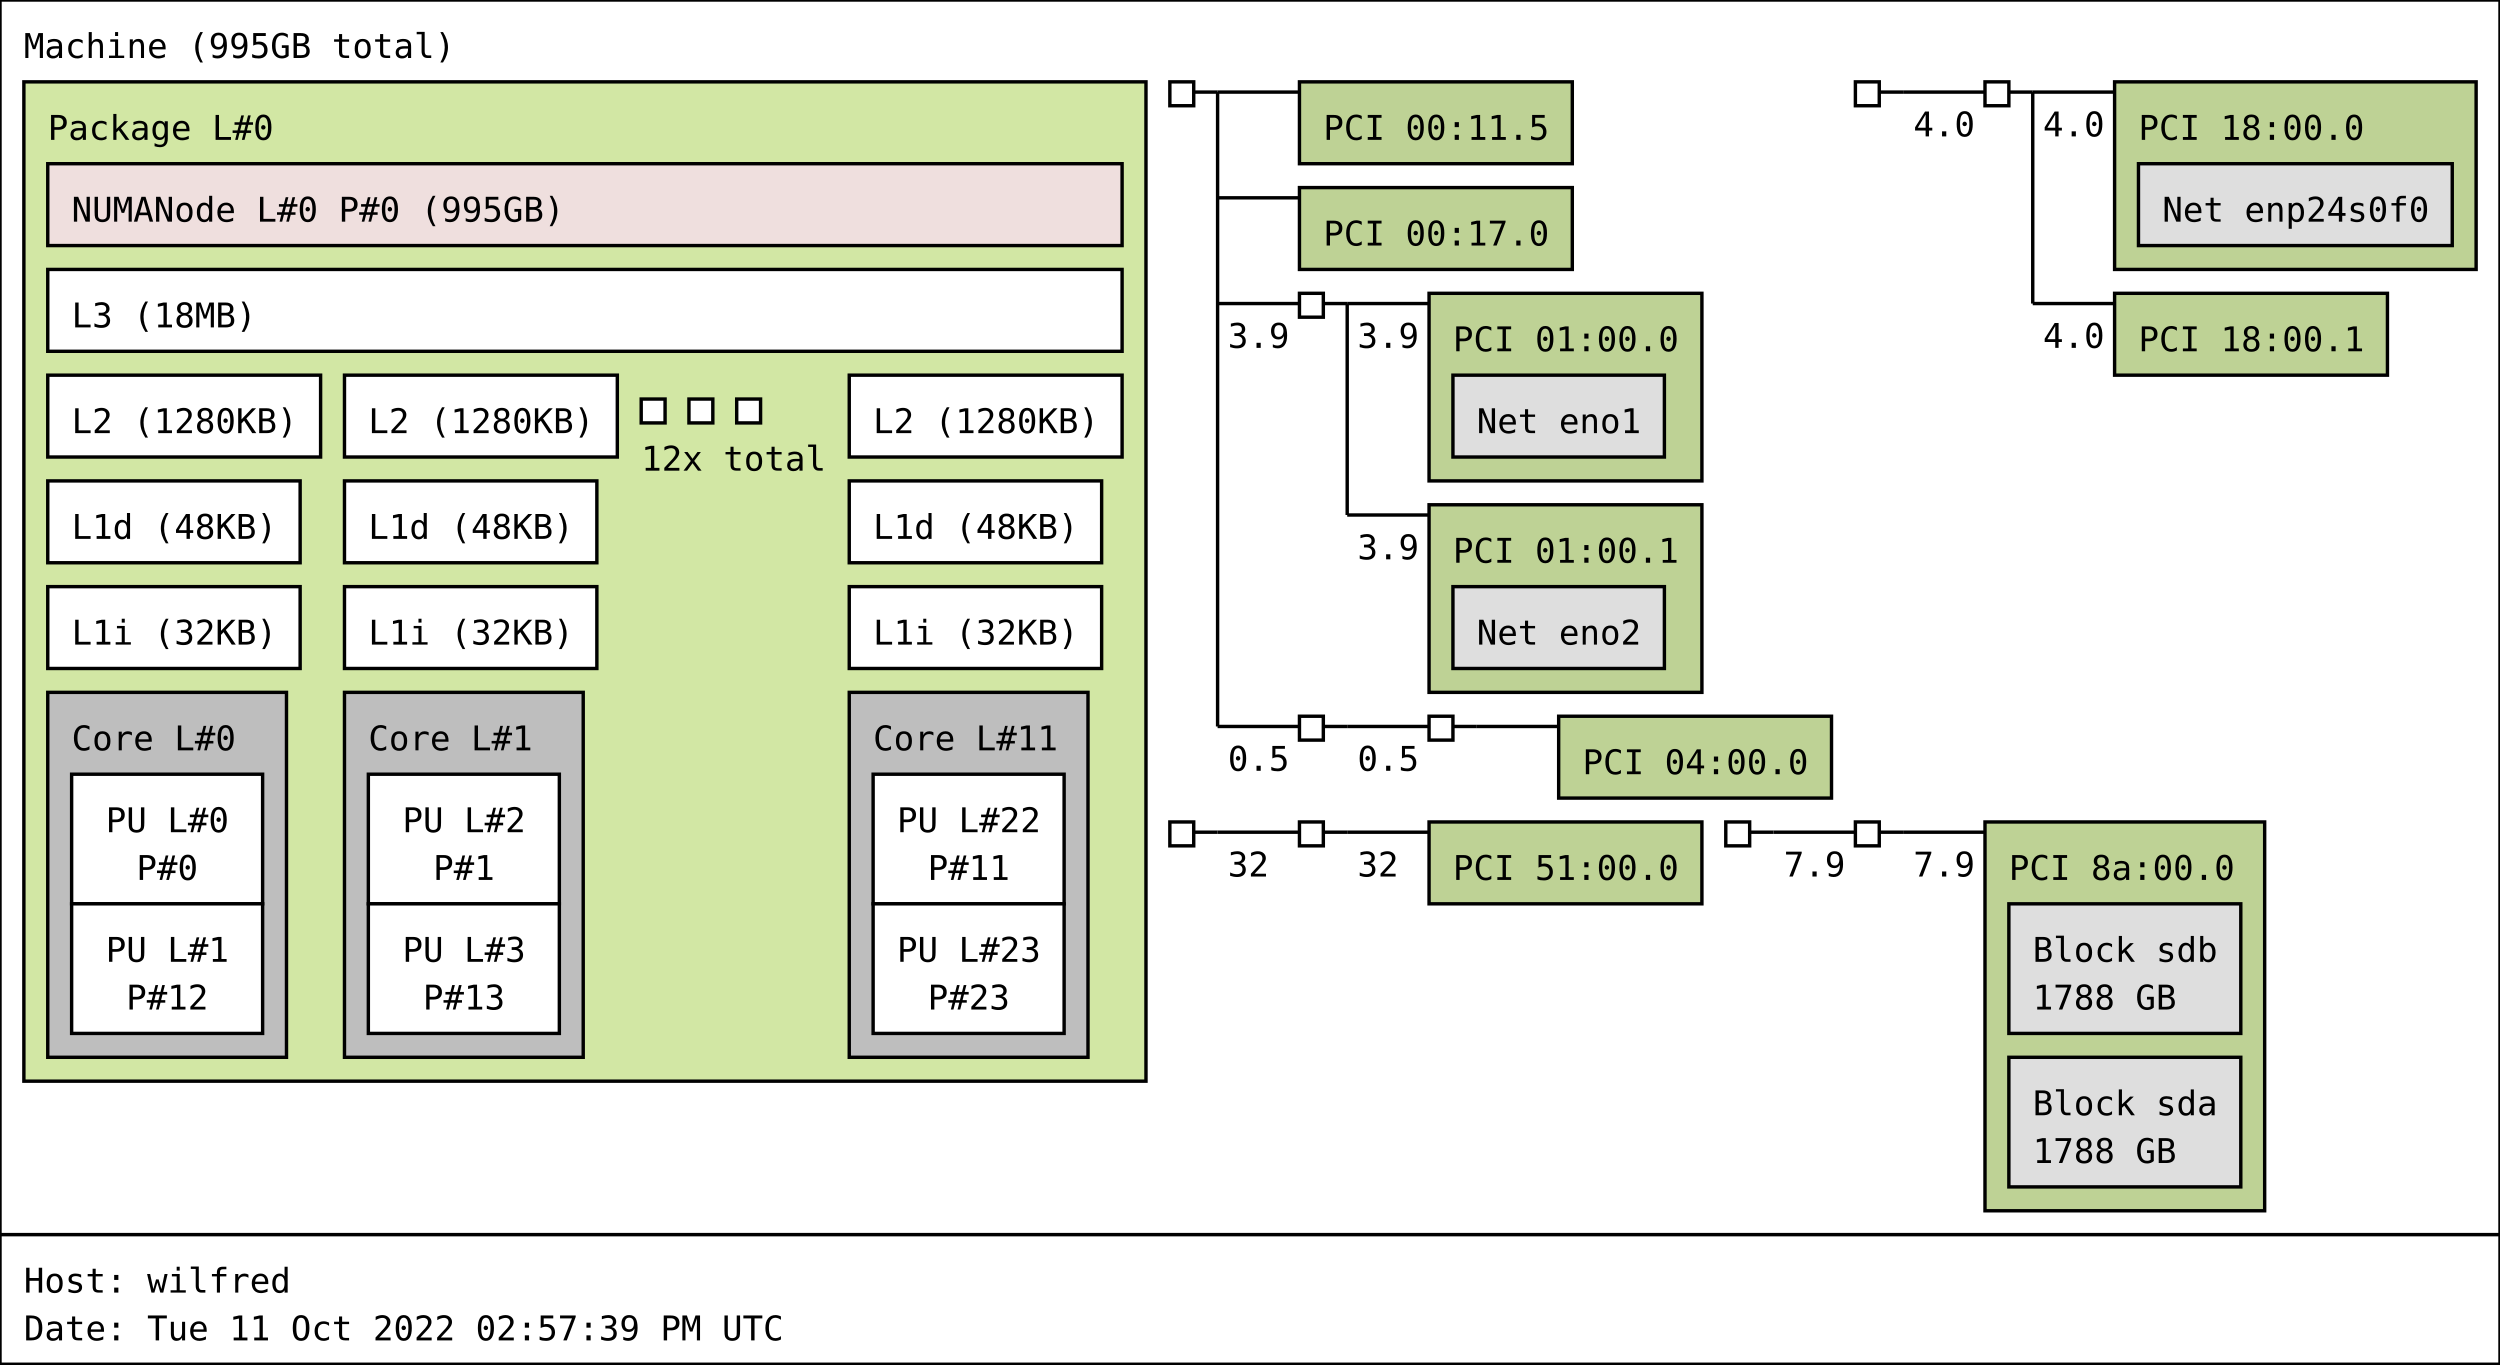
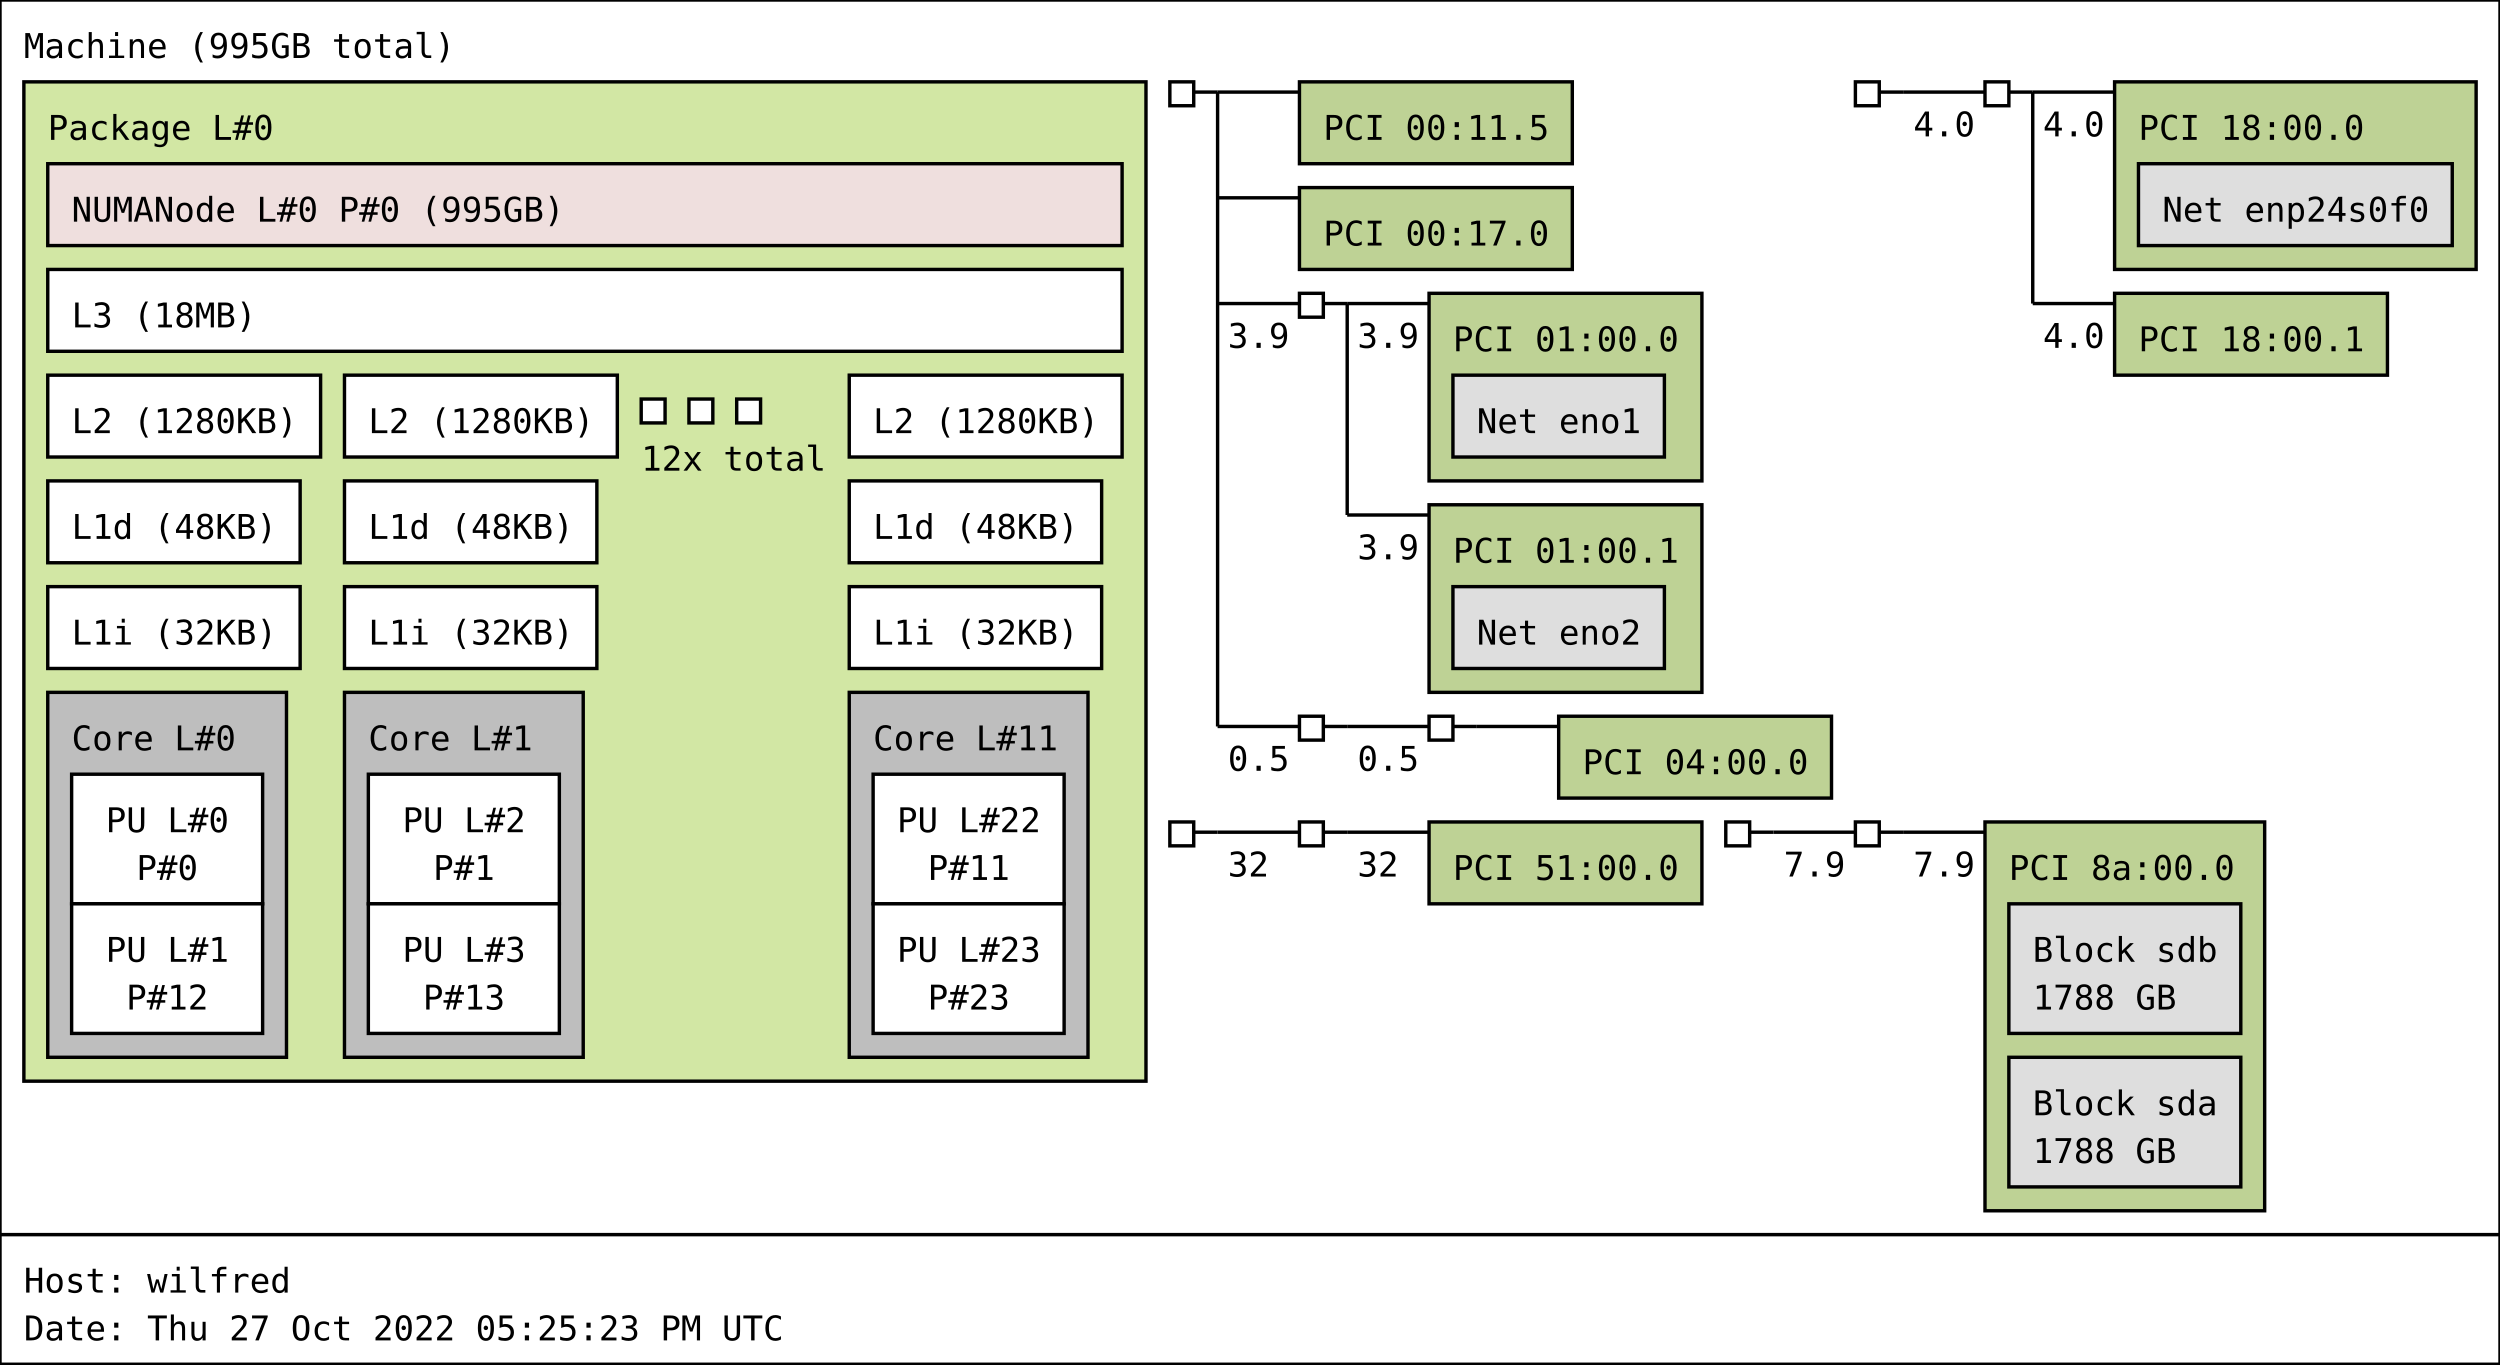
<svg xmlns="http://www.w3.org/2000/svg" width="733px" height="400px" viewBox="0 0 733px 400px" version="1.1">
  <rect id="Machine_0_rect" class="Machine" x="0" y="0" width="733" height="362" fill="rgb(255,255,255)" stroke="rgb(0,0,0)" stroke-width="1" />
  <text id="Machine_0_text" class="Machine" font-family="Monospace" x="7" y="17" fill="rgb(0,0,0)" font-size="10px">Machine (995GB total)</text>
  <rect id="Package_0_rect" class="Package" x="7" y="24" width="329" height="293" fill="rgb(210,231,164)" stroke="rgb(0,0,0)" stroke-width="1" />
  <text id="Package_0_text" class="Package" font-family="Monospace" x="14" y="41" fill="rgb(0,0,0)" font-size="10px">Package L#0</text>
  <rect id="L3_0_rect" class="L3" x="14" y="79" width="315" height="24" fill="rgb(255,255,255)" stroke="rgb(0,0,0)" stroke-width="1" />
  <text id="L3_0_text" class="L3" font-family="Monospace" x="21" y="96" fill="rgb(0,0,0)" font-size="10px">L3 (18MB)</text>
  <rect id="L2_0_rect" class="L2" x="14" y="110" width="80" height="24" fill="rgb(255,255,255)" stroke="rgb(0,0,0)" stroke-width="1" />
  <text id="L2_0_text" class="L2" font-family="Monospace" x="21" y="127" fill="rgb(0,0,0)" font-size="10px">L2 (1280KB)</text>
  <rect id="L1d_0_rect" class="L1d" x="14" y="141" width="74" height="24" fill="rgb(255,255,255)" stroke="rgb(0,0,0)" stroke-width="1" />
  <text id="L1d_0_text" class="L1d" font-family="Monospace" x="21" y="158" fill="rgb(0,0,0)" font-size="10px">L1d (48KB)</text>
  <rect id="L1i_0_rect" class="L1i" x="14" y="172" width="74" height="24" fill="rgb(255,255,255)" stroke="rgb(0,0,0)" stroke-width="1" />
  <text id="L1i_0_text" class="L1i" font-family="Monospace" x="21" y="189" fill="rgb(0,0,0)" font-size="10px">L1i (32KB)</text>
  <rect id="Core_0_rect" class="Core" x="14" y="203" width="70" height="107" fill="rgb(190,190,190)" stroke="rgb(0,0,0)" stroke-width="1" />
  <text id="Core_0_text" class="Core" font-family="Monospace" x="21" y="220" fill="rgb(0,0,0)" font-size="10px">Core L#0</text>
  <rect id="PU_0_rect" class="PU" x="21" y="227" width="56" height="38" fill="rgb(255,255,255)" stroke="rgb(0,0,0)" stroke-width="1" />
  <text id="PU_0_text" class="PU" font-family="Monospace" x="31" y="244" fill="rgb(0,0,0)" font-size="10px">PU L#0</text>
  <text id="PU_0_text_1" class="PU" font-family="Monospace" x="40" y="258" fill="rgb(0,0,0)" font-size="10px">P#0</text>
  <rect id="PU_1_rect" class="PU" x="21" y="265" width="56" height="38" fill="rgb(255,255,255)" stroke="rgb(0,0,0)" stroke-width="1" />
  <text id="PU_1_text" class="PU" font-family="Monospace" x="31" y="282" fill="rgb(0,0,0)" font-size="10px">PU L#1</text>
  <text id="PU_1_text_1" class="PU" font-family="Monospace" x="37" y="296" fill="rgb(0,0,0)" font-size="10px">P#12</text>
  <rect id="L2_1_rect" class="L2" x="101" y="110" width="80" height="24" fill="rgb(255,255,255)" stroke="rgb(0,0,0)" stroke-width="1" />
  <text id="L2_1_text" class="L2" font-family="Monospace" x="108" y="127" fill="rgb(0,0,0)" font-size="10px">L2 (1280KB)</text>
  <rect id="L1d_1_rect" class="L1d" x="101" y="141" width="74" height="24" fill="rgb(255,255,255)" stroke="rgb(0,0,0)" stroke-width="1" />
  <text id="L1d_1_text" class="L1d" font-family="Monospace" x="108" y="158" fill="rgb(0,0,0)" font-size="10px">L1d (48KB)</text>
  <rect id="L1i_1_rect" class="L1i" x="101" y="172" width="74" height="24" fill="rgb(255,255,255)" stroke="rgb(0,0,0)" stroke-width="1" />
  <text id="L1i_1_text" class="L1i" font-family="Monospace" x="108" y="189" fill="rgb(0,0,0)" font-size="10px">L1i (32KB)</text>
  <rect id="Core_1_rect" class="Core" x="101" y="203" width="70" height="107" fill="rgb(190,190,190)" stroke="rgb(0,0,0)" stroke-width="1" />
  <text id="Core_1_text" class="Core" font-family="Monospace" x="108" y="220" fill="rgb(0,0,0)" font-size="10px">Core L#1</text>
  <rect id="PU_2_rect" class="PU" x="108" y="227" width="56" height="38" fill="rgb(255,255,255)" stroke="rgb(0,0,0)" stroke-width="1" />
  <text id="PU_2_text" class="PU" font-family="Monospace" x="118" y="244" fill="rgb(0,0,0)" font-size="10px">PU L#2</text>
  <text id="PU_2_text_1" class="PU" font-family="Monospace" x="127" y="258" fill="rgb(0,0,0)" font-size="10px">P#1</text>
  <rect id="PU_3_rect" class="PU" x="108" y="265" width="56" height="38" fill="rgb(255,255,255)" stroke="rgb(0,0,0)" stroke-width="1" />
  <text id="PU_3_text" class="PU" font-family="Monospace" x="118" y="282" fill="rgb(0,0,0)" font-size="10px">PU L#3</text>
  <text id="PU_3_text_1" class="PU" font-family="Monospace" x="124" y="296" fill="rgb(0,0,0)" font-size="10px">P#13</text>
  <rect id="L2_2_rect" class="L2" x="188" y="117" width="7" height="7" fill="rgb(255,255,255)" stroke="rgb(0,0,0)" stroke-width="1" />
  <rect id="L2_2_rect" class="L2" x="202" y="117" width="7" height="7" fill="rgb(255,255,255)" stroke="rgb(0,0,0)" stroke-width="1" />
  <rect id="L2_2_rect" class="L2" x="216" y="117" width="7" height="7" fill="rgb(255,255,255)" stroke="rgb(0,0,0)" stroke-width="1" />
  <text id="L2_2_text" class="L2" font-family="Monospace" x="188" y="138" fill="rgb(0,0,0)" font-size="10px">12x total</text>
  <rect id="L2_11_rect" class="L2" x="249" y="110" width="80" height="24" fill="rgb(255,255,255)" stroke="rgb(0,0,0)" stroke-width="1" />
  <text id="L2_11_text" class="L2" font-family="Monospace" x="256" y="127" fill="rgb(0,0,0)" font-size="10px">L2 (1280KB)</text>
  <rect id="L1d_11_rect" class="L1d" x="249" y="141" width="74" height="24" fill="rgb(255,255,255)" stroke="rgb(0,0,0)" stroke-width="1" />
  <text id="L1d_11_text" class="L1d" font-family="Monospace" x="256" y="158" fill="rgb(0,0,0)" font-size="10px">L1d (48KB)</text>
  <rect id="L1i_11_rect" class="L1i" x="249" y="172" width="74" height="24" fill="rgb(255,255,255)" stroke="rgb(0,0,0)" stroke-width="1" />
  <text id="L1i_11_text" class="L1i" font-family="Monospace" x="256" y="189" fill="rgb(0,0,0)" font-size="10px">L1i (32KB)</text>
  <rect id="Core_11_rect" class="Core" x="249" y="203" width="70" height="107" fill="rgb(190,190,190)" stroke="rgb(0,0,0)" stroke-width="1" />
  <text id="Core_11_text" class="Core" font-family="Monospace" x="256" y="220" fill="rgb(0,0,0)" font-size="10px">Core L#11</text>
  <rect id="PU_22_rect" class="PU" x="256" y="227" width="56" height="38" fill="rgb(255,255,255)" stroke="rgb(0,0,0)" stroke-width="1" />
  <text id="PU_22_text" class="PU" font-family="Monospace" x="263" y="244" fill="rgb(0,0,0)" font-size="10px">PU L#22</text>
  <text id="PU_22_text_1" class="PU" font-family="Monospace" x="272" y="258" fill="rgb(0,0,0)" font-size="10px">P#11</text>
  <rect id="PU_23_rect" class="PU" x="256" y="265" width="56" height="38" fill="rgb(255,255,255)" stroke="rgb(0,0,0)" stroke-width="1" />
  <text id="PU_23_text" class="PU" font-family="Monospace" x="263" y="282" fill="rgb(0,0,0)" font-size="10px">PU L#23</text>
  <text id="PU_23_text_1" class="PU" font-family="Monospace" x="272" y="296" fill="rgb(0,0,0)" font-size="10px">P#23</text>
  <rect id="NUMANode_0_rect" class="NUMANode" x="14" y="48" width="315" height="24" fill="rgb(239,223,222)" stroke="rgb(0,0,0)" stroke-width="1" />
  <text id="NUMANode_0_text" class="NUMANode" font-family="Monospace" x="21" y="65" fill="rgb(0,0,0)" font-size="10px">NUMANode L#0 P#0 (995GB)</text>
  <rect id="HostBridge_0_rect" class="HostBridge" x="343" y="24" width="7" height="7" fill="rgb(255,255,255)" stroke="rgb(0,0,0)" stroke-width="1" />
  <line id="HostBridge_0_line" class="HostBridge" x1="350" y1="27" x2="357" y2="27" stroke="rgb(0,0,0)" stroke-width="1" />
  <line id="HostBridge_0_line_2" class="HostBridge" x1="357" y1="27" x2="381" y2="27" stroke="rgb(0,0,0)" stroke-width="1" />
  <line id="HostBridge_0_line_3" class="HostBridge" x1="357" y1="58" x2="381" y2="58" stroke="rgb(0,0,0)" stroke-width="1" />
  <line id="HostBridge_0_line_4" class="HostBridge" x1="357" y1="89" x2="381" y2="89" stroke="rgb(0,0,0)" stroke-width="1" />
  <text id="HostBridge_0_text_4" class="HostBridge" font-family="Monospace" x="360" y="102" fill="rgb(0,0,0)" font-size="10px">3.9</text>
  <line id="HostBridge_0_line_5" class="HostBridge" x1="357" y1="213" x2="381" y2="213" stroke="rgb(0,0,0)" stroke-width="1" />
  <text id="HostBridge_0_text_5" class="HostBridge" font-family="Monospace" x="360" y="226" fill="rgb(0,0,0)" font-size="10px">0.5</text>
  <line id="HostBridge_0_line_1" class="HostBridge" x1="357" y1="27" x2="357" y2="213" stroke="rgb(0,0,0)" stroke-width="1" />
  <rect id="PCI_0_rect" class="PCI" x="381" y="24" width="80" height="24" fill="rgb(190,210,149)" stroke="rgb(0,0,0)" stroke-width="1" />
  <text id="PCI_0_text" class="PCI" font-family="Monospace" x="388" y="41" fill="rgb(0,0,0)" font-size="10px">PCI 00:11.5</text>
  <rect id="PCI_1_rect" class="PCI" x="381" y="55" width="80" height="24" fill="rgb(190,210,149)" stroke="rgb(0,0,0)" stroke-width="1" />
  <text id="PCI_1_text" class="PCI" font-family="Monospace" x="388" y="72" fill="rgb(0,0,0)" font-size="10px">PCI 00:17.0</text>
  <rect id="PCIBridge_1_rect" class="PCIBridge" x="381" y="86" width="7" height="7" fill="rgb(255,255,255)" stroke="rgb(0,0,0)" stroke-width="1" />
  <line id="PCIBridge_1_line" class="PCIBridge" x1="388" y1="89" x2="395" y2="89" stroke="rgb(0,0,0)" stroke-width="1" />
  <line id="PCIBridge_1_line_2" class="PCIBridge" x1="395" y1="89" x2="419" y2="89" stroke="rgb(0,0,0)" stroke-width="1" />
  <text id="PCIBridge_1_text_2" class="PCIBridge" font-family="Monospace" x="398" y="102" fill="rgb(0,0,0)" font-size="10px">3.9</text>
  <line id="PCIBridge_1_line_3" class="PCIBridge" x1="395" y1="151" x2="419" y2="151" stroke="rgb(0,0,0)" stroke-width="1" />
  <text id="PCIBridge_1_text_3" class="PCIBridge" font-family="Monospace" x="398" y="164" fill="rgb(0,0,0)" font-size="10px">3.9</text>
  <line id="PCIBridge_1_line_1" class="PCIBridge" x1="395" y1="89" x2="395" y2="151" stroke="rgb(0,0,0)" stroke-width="1" />
  <rect id="PCI_2_rect" class="PCI" x="419" y="86" width="80" height="55" fill="rgb(190,210,149)" stroke="rgb(0,0,0)" stroke-width="1" />
  <text id="PCI_2_text" class="PCI" font-family="Monospace" x="426" y="103" fill="rgb(0,0,0)" font-size="10px">PCI 01:00.0</text>
  <rect id="Net_0_rect" class="Net" x="426" y="110" width="62" height="24" fill="rgb(222,222,222)" stroke="rgb(0,0,0)" stroke-width="1" />
  <text id="Net_0_text" class="Net" font-family="Monospace" x="433" y="127" fill="rgb(0,0,0)" font-size="10px">Net eno1</text>
  <rect id="PCI_3_rect" class="PCI" x="419" y="148" width="80" height="55" fill="rgb(190,210,149)" stroke="rgb(0,0,0)" stroke-width="1" />
  <text id="PCI_3_text" class="PCI" font-family="Monospace" x="426" y="165" fill="rgb(0,0,0)" font-size="10px">PCI 01:00.1</text>
  <rect id="Net_1_rect" class="Net" x="426" y="172" width="62" height="24" fill="rgb(222,222,222)" stroke="rgb(0,0,0)" stroke-width="1" />
  <text id="Net_1_text" class="Net" font-family="Monospace" x="433" y="189" fill="rgb(0,0,0)" font-size="10px">Net eno2</text>
  <rect id="PCIBridge_2_rect" class="PCIBridge" x="381" y="210" width="7" height="7" fill="rgb(255,255,255)" stroke="rgb(0,0,0)" stroke-width="1" />
  <line id="PCIBridge_2_line" class="PCIBridge" x1="388" y1="213" x2="395" y2="213" stroke="rgb(0,0,0)" stroke-width="1" />
  <line id="PCIBridge_2_line_2" class="PCIBridge" x1="395" y1="213" x2="419" y2="213" stroke="rgb(0,0,0)" stroke-width="1" />
  <text id="PCIBridge_2_text_2" class="PCIBridge" font-family="Monospace" x="398" y="226" fill="rgb(0,0,0)" font-size="10px">0.5</text>
  <line id="PCIBridge_2_line_1" class="PCIBridge" x1="395" y1="213" x2="395" y2="213" stroke="rgb(0,0,0)" stroke-width="1" />
  <rect id="PCIBridge_3_rect" class="PCIBridge" x="419" y="210" width="7" height="7" fill="rgb(255,255,255)" stroke="rgb(0,0,0)" stroke-width="1" />
  <line id="PCIBridge_3_line" class="PCIBridge" x1="426" y1="213" x2="433" y2="213" stroke="rgb(0,0,0)" stroke-width="1" />
  <line id="PCIBridge_3_line_2" class="PCIBridge" x1="433" y1="213" x2="457" y2="213" stroke="rgb(0,0,0)" stroke-width="1" />
  <line id="PCIBridge_3_line_1" class="PCIBridge" x1="433" y1="213" x2="433" y2="213" stroke="rgb(0,0,0)" stroke-width="1" />
  <rect id="PCI_4_rect" class="PCI" x="457" y="210" width="80" height="24" fill="rgb(190,210,149)" stroke="rgb(0,0,0)" stroke-width="1" />
  <text id="PCI_4_text" class="PCI" font-family="Monospace" x="464" y="227" fill="rgb(0,0,0)" font-size="10px">PCI 04:00.0</text>
  <rect id="HostBridge_4_rect" class="HostBridge" x="544" y="24" width="7" height="7" fill="rgb(255,255,255)" stroke="rgb(0,0,0)" stroke-width="1" />
  <line id="HostBridge_4_line" class="HostBridge" x1="551" y1="27" x2="558" y2="27" stroke="rgb(0,0,0)" stroke-width="1" />
  <line id="HostBridge_4_line_2" class="HostBridge" x1="558" y1="27" x2="582" y2="27" stroke="rgb(0,0,0)" stroke-width="1" />
  <text id="HostBridge_4_text_2" class="HostBridge" font-family="Monospace" x="561" y="40" fill="rgb(0,0,0)" font-size="10px">4.0</text>
  <line id="HostBridge_4_line_1" class="HostBridge" x1="558" y1="27" x2="558" y2="27" stroke="rgb(0,0,0)" stroke-width="1" />
  <rect id="PCIBridge_5_rect" class="PCIBridge" x="582" y="24" width="7" height="7" fill="rgb(255,255,255)" stroke="rgb(0,0,0)" stroke-width="1" />
  <line id="PCIBridge_5_line" class="PCIBridge" x1="589" y1="27" x2="596" y2="27" stroke="rgb(0,0,0)" stroke-width="1" />
  <line id="PCIBridge_5_line_2" class="PCIBridge" x1="596" y1="27" x2="620" y2="27" stroke="rgb(0,0,0)" stroke-width="1" />
  <text id="PCIBridge_5_text_2" class="PCIBridge" font-family="Monospace" x="599" y="40" fill="rgb(0,0,0)" font-size="10px">4.0</text>
  <line id="PCIBridge_5_line_3" class="PCIBridge" x1="596" y1="89" x2="620" y2="89" stroke="rgb(0,0,0)" stroke-width="1" />
  <text id="PCIBridge_5_text_3" class="PCIBridge" font-family="Monospace" x="599" y="102" fill="rgb(0,0,0)" font-size="10px">4.0</text>
  <line id="PCIBridge_5_line_1" class="PCIBridge" x1="596" y1="27" x2="596" y2="89" stroke="rgb(0,0,0)" stroke-width="1" />
  <rect id="PCI_5_rect" class="PCI" x="620" y="24" width="106" height="55" fill="rgb(190,210,149)" stroke="rgb(0,0,0)" stroke-width="1" />
  <text id="PCI_5_text" class="PCI" font-family="Monospace" x="627" y="41" fill="rgb(0,0,0)" font-size="10px">PCI 18:00.0</text>
  <rect id="Net_2_rect" class="Net" x="627" y="48" width="92" height="24" fill="rgb(222,222,222)" stroke="rgb(0,0,0)" stroke-width="1" />
  <text id="Net_2_text" class="Net" font-family="Monospace" x="634" y="65" fill="rgb(0,0,0)" font-size="10px">Net enp24s0f0</text>
  <rect id="PCI_6_rect" class="PCI" x="620" y="86" width="80" height="24" fill="rgb(190,210,149)" stroke="rgb(0,0,0)" stroke-width="1" />
  <text id="PCI_6_text" class="PCI" font-family="Monospace" x="627" y="103" fill="rgb(0,0,0)" font-size="10px">PCI 18:00.1</text>
  <rect id="HostBridge_6_rect" class="HostBridge" x="343" y="241" width="7" height="7" fill="rgb(255,255,255)" stroke="rgb(0,0,0)" stroke-width="1" />
  <line id="HostBridge_6_line" class="HostBridge" x1="350" y1="244" x2="357" y2="244" stroke="rgb(0,0,0)" stroke-width="1" />
  <line id="HostBridge_6_line_2" class="HostBridge" x1="357" y1="244" x2="381" y2="244" stroke="rgb(0,0,0)" stroke-width="1" />
  <text id="HostBridge_6_text_2" class="HostBridge" font-family="Monospace" x="360" y="257" fill="rgb(0,0,0)" font-size="10px">32</text>
  <line id="HostBridge_6_line_1" class="HostBridge" x1="357" y1="244" x2="357" y2="244" stroke="rgb(0,0,0)" stroke-width="1" />
  <rect id="PCIBridge_7_rect" class="PCIBridge" x="381" y="241" width="7" height="7" fill="rgb(255,255,255)" stroke="rgb(0,0,0)" stroke-width="1" />
  <line id="PCIBridge_7_line" class="PCIBridge" x1="388" y1="244" x2="395" y2="244" stroke="rgb(0,0,0)" stroke-width="1" />
  <line id="PCIBridge_7_line_2" class="PCIBridge" x1="395" y1="244" x2="419" y2="244" stroke="rgb(0,0,0)" stroke-width="1" />
  <text id="PCIBridge_7_text_2" class="PCIBridge" font-family="Monospace" x="398" y="257" fill="rgb(0,0,0)" font-size="10px">32</text>
  <line id="PCIBridge_7_line_1" class="PCIBridge" x1="395" y1="244" x2="395" y2="244" stroke="rgb(0,0,0)" stroke-width="1" />
  <rect id="PCI_7_rect" class="PCI" x="419" y="241" width="80" height="24" fill="rgb(190,210,149)" stroke="rgb(0,0,0)" stroke-width="1" />
  <text id="PCI_7_text" class="PCI" font-family="Monospace" x="426" y="258" fill="rgb(0,0,0)" font-size="10px">PCI 51:00.0</text>
  <rect id="HostBridge_8_rect" class="HostBridge" x="506" y="241" width="7" height="7" fill="rgb(255,255,255)" stroke="rgb(0,0,0)" stroke-width="1" />
  <line id="HostBridge_8_line" class="HostBridge" x1="513" y1="244" x2="520" y2="244" stroke="rgb(0,0,0)" stroke-width="1" />
  <line id="HostBridge_8_line_2" class="HostBridge" x1="520" y1="244" x2="544" y2="244" stroke="rgb(0,0,0)" stroke-width="1" />
  <text id="HostBridge_8_text_2" class="HostBridge" font-family="Monospace" x="523" y="257" fill="rgb(0,0,0)" font-size="10px">7.9</text>
  <line id="HostBridge_8_line_1" class="HostBridge" x1="520" y1="244" x2="520" y2="244" stroke="rgb(0,0,0)" stroke-width="1" />
  <rect id="PCIBridge_9_rect" class="PCIBridge" x="544" y="241" width="7" height="7" fill="rgb(255,255,255)" stroke="rgb(0,0,0)" stroke-width="1" />
  <line id="PCIBridge_9_line" class="PCIBridge" x1="551" y1="244" x2="558" y2="244" stroke="rgb(0,0,0)" stroke-width="1" />
  <line id="PCIBridge_9_line_2" class="PCIBridge" x1="558" y1="244" x2="582" y2="244" stroke="rgb(0,0,0)" stroke-width="1" />
  <text id="PCIBridge_9_text_2" class="PCIBridge" font-family="Monospace" x="561" y="257" fill="rgb(0,0,0)" font-size="10px">7.9</text>
  <line id="PCIBridge_9_line_1" class="PCIBridge" x1="558" y1="244" x2="558" y2="244" stroke="rgb(0,0,0)" stroke-width="1" />
  <rect id="PCI_8_rect" class="PCI" x="582" y="241" width="82" height="114" fill="rgb(190,210,149)" stroke="rgb(0,0,0)" stroke-width="1" />
  <text id="PCI_8_text" class="PCI" font-family="Monospace" x="589" y="258" fill="rgb(0,0,0)" font-size="10px">PCI 8a:00.0</text>
  <rect id="Block_3_rect" class="Block" x="589" y="265" width="68" height="38" fill="rgb(222,222,222)" stroke="rgb(0,0,0)" stroke-width="1" />
  <text id="Block_3_text" class="Block" font-family="Monospace" x="596" y="282" fill="rgb(0,0,0)" font-size="10px">Block sdb</text>
  <text id="Block_3_text_1" class="Block" font-family="Monospace" x="596" y="296" fill="rgb(0,0,0)" font-size="10px">1788 GB</text>
  <rect id="Block_4_rect" class="Block" x="589" y="310" width="68" height="38" fill="rgb(222,222,222)" stroke="rgb(0,0,0)" stroke-width="1" />
  <text id="Block_4_text" class="Block" font-family="Monospace" x="596" y="327" fill="rgb(0,0,0)" font-size="10px">Block sda</text>
  <text id="Block_4_text_1" class="Block" font-family="Monospace" x="596" y="341" fill="rgb(0,0,0)" font-size="10px">1788 GB</text>
  <rect id="anon_rect" x="0" y="362" width="733" height="38" fill="rgb(255,255,255)" stroke="rgb(0,0,0)" stroke-width="1" />
  <text id="anon_text" font-family="Monospace" x="7" y="379" fill="rgb(0,0,0)" font-size="10px">Host: wilfred</text>
-   <text id="anon_text_1" font-family="Monospace" x="7" y="393" fill="rgb(0,0,0)" font-size="10px">Date: Tue 11 Oct 2022 02:57:39 PM UTC</text>
+   <text id="anon_text_1" font-family="Monospace" x="7" y="393" fill="rgb(0,0,0)" font-size="10px">Date: Thu 27 Oct 2022 05:25:23 PM UTC</text>
</svg>
